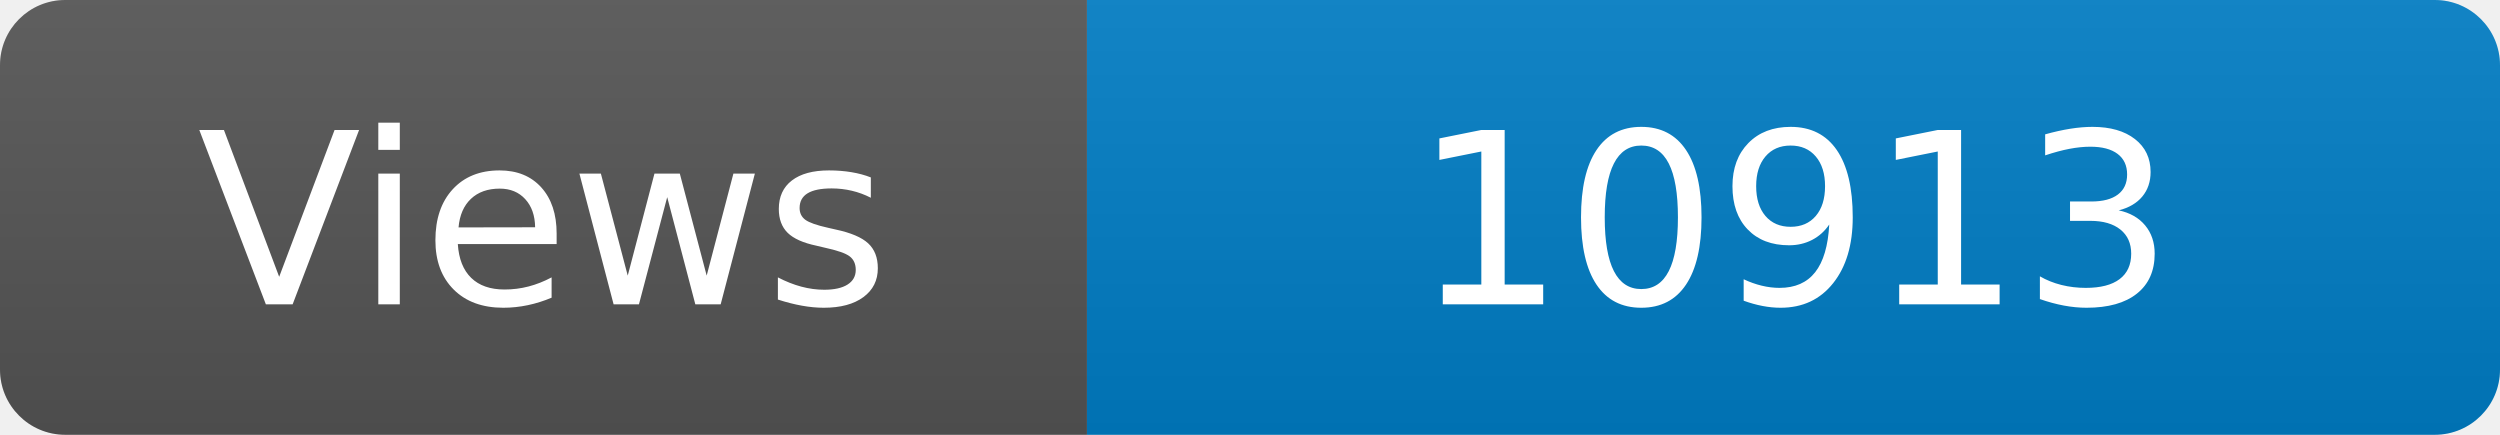
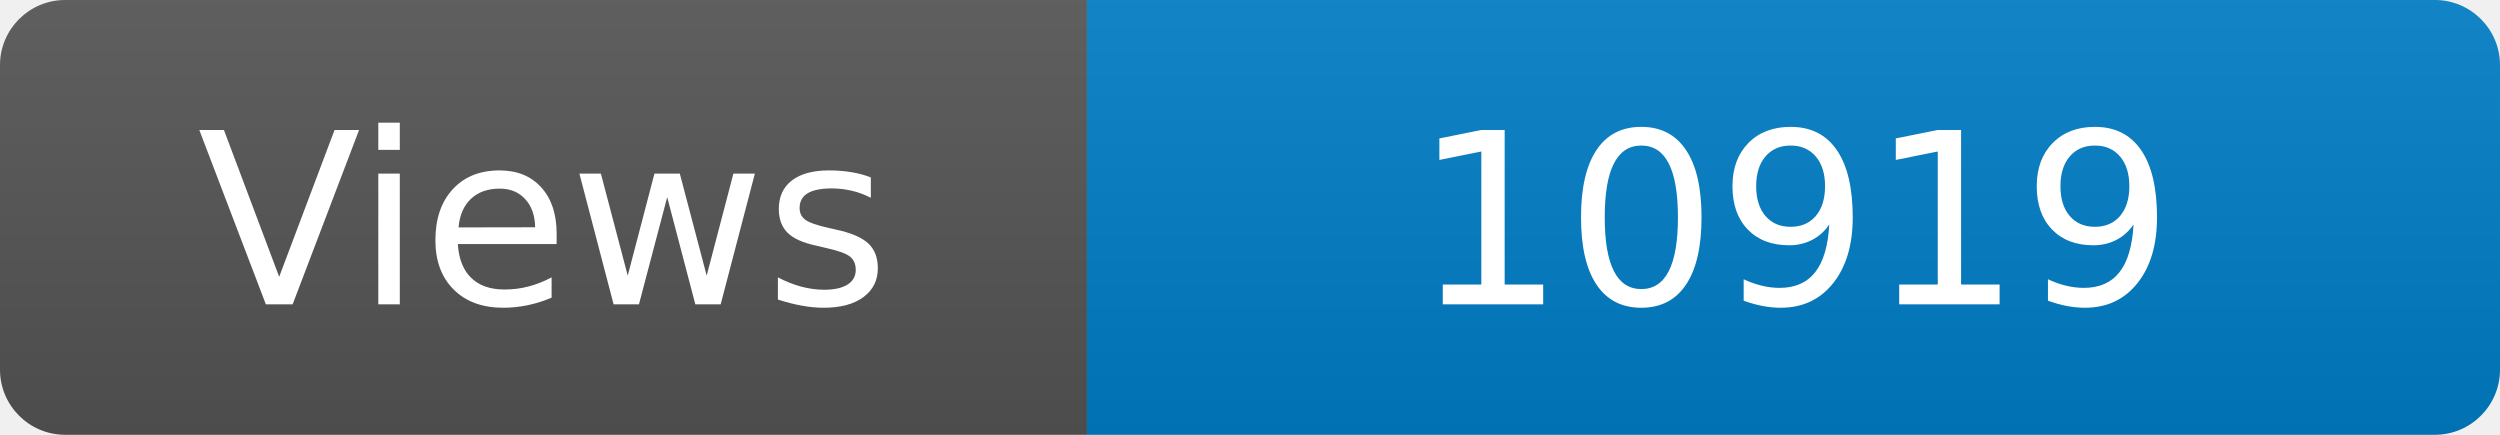
<svg xmlns="http://www.w3.org/2000/svg" width="115" height="20" role="img" aria-label="Maintained?: yes">
  <linearGradient id="s" x2="0" y2="100%">
    <stop offset="0" stop-color="#bbb" stop-opacity=".1" />
    <stop offset="1" stop-opacity=".1" />
  </linearGradient>
  <clipPath id="r">
    <rect width="115" height="20" rx="3" fill="#fff" />
  </clipPath>
  <g clip-path="url(#r)">
    <rect width="50" height="20" fill="#555" />
    <rect x="50" width="160" height="20" fill="#007ec6" />
    <rect width="115" height="20" fill="url(#s)" />
  </g>
  <g fill="#fff" text-anchor="middle" font-family="Verdana,Geneva,DejaVu Sans,sans-serif" font-size="110">
    <text x="250" y="140" transform="scale(.1)" fill="#fff">Views</text>
-     <text x="825" y="140" transform="scale(.1)" fill="#fff">10913</text>
+     <text x="825" y="140" transform="scale(.1)" fill="#fff">10919</text>
  </g>
</svg>
